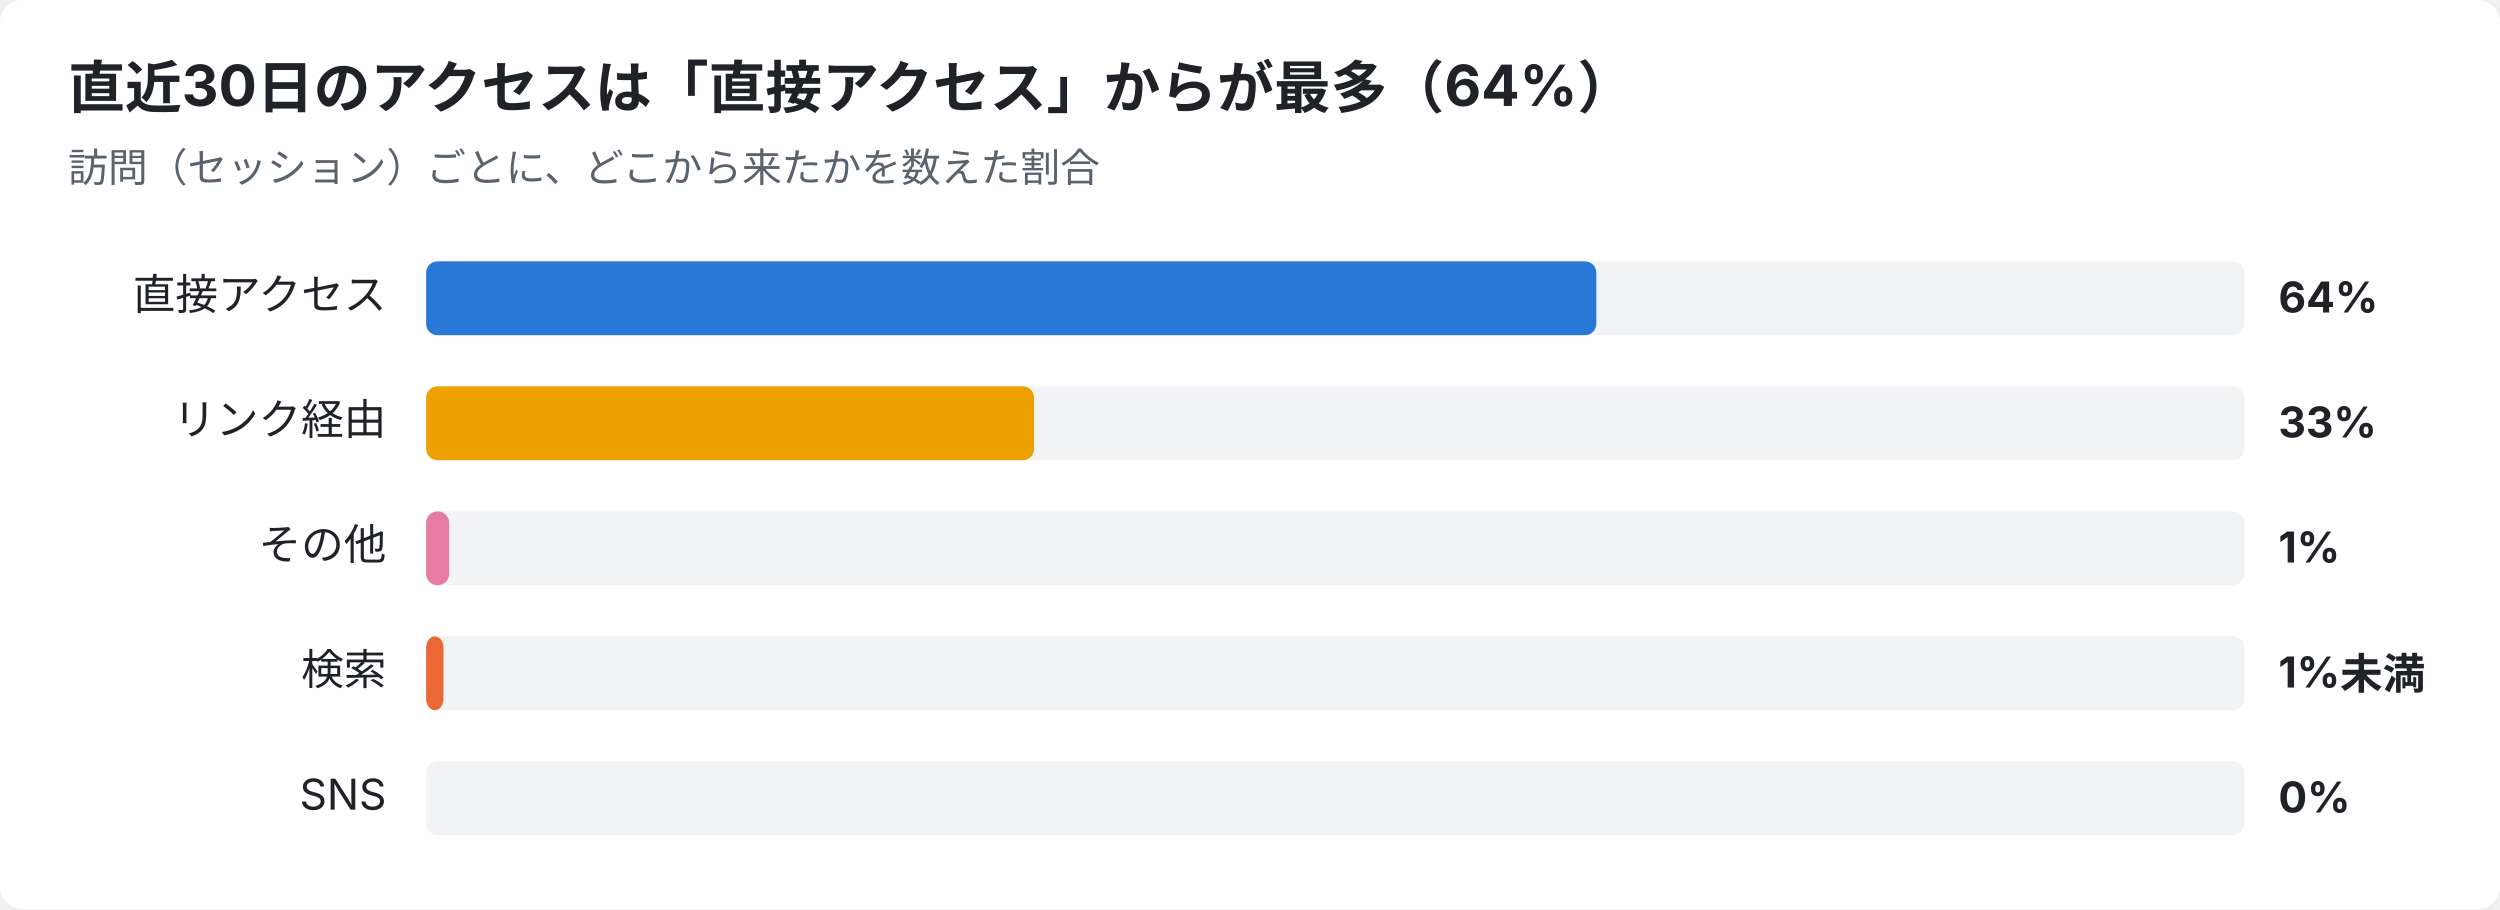
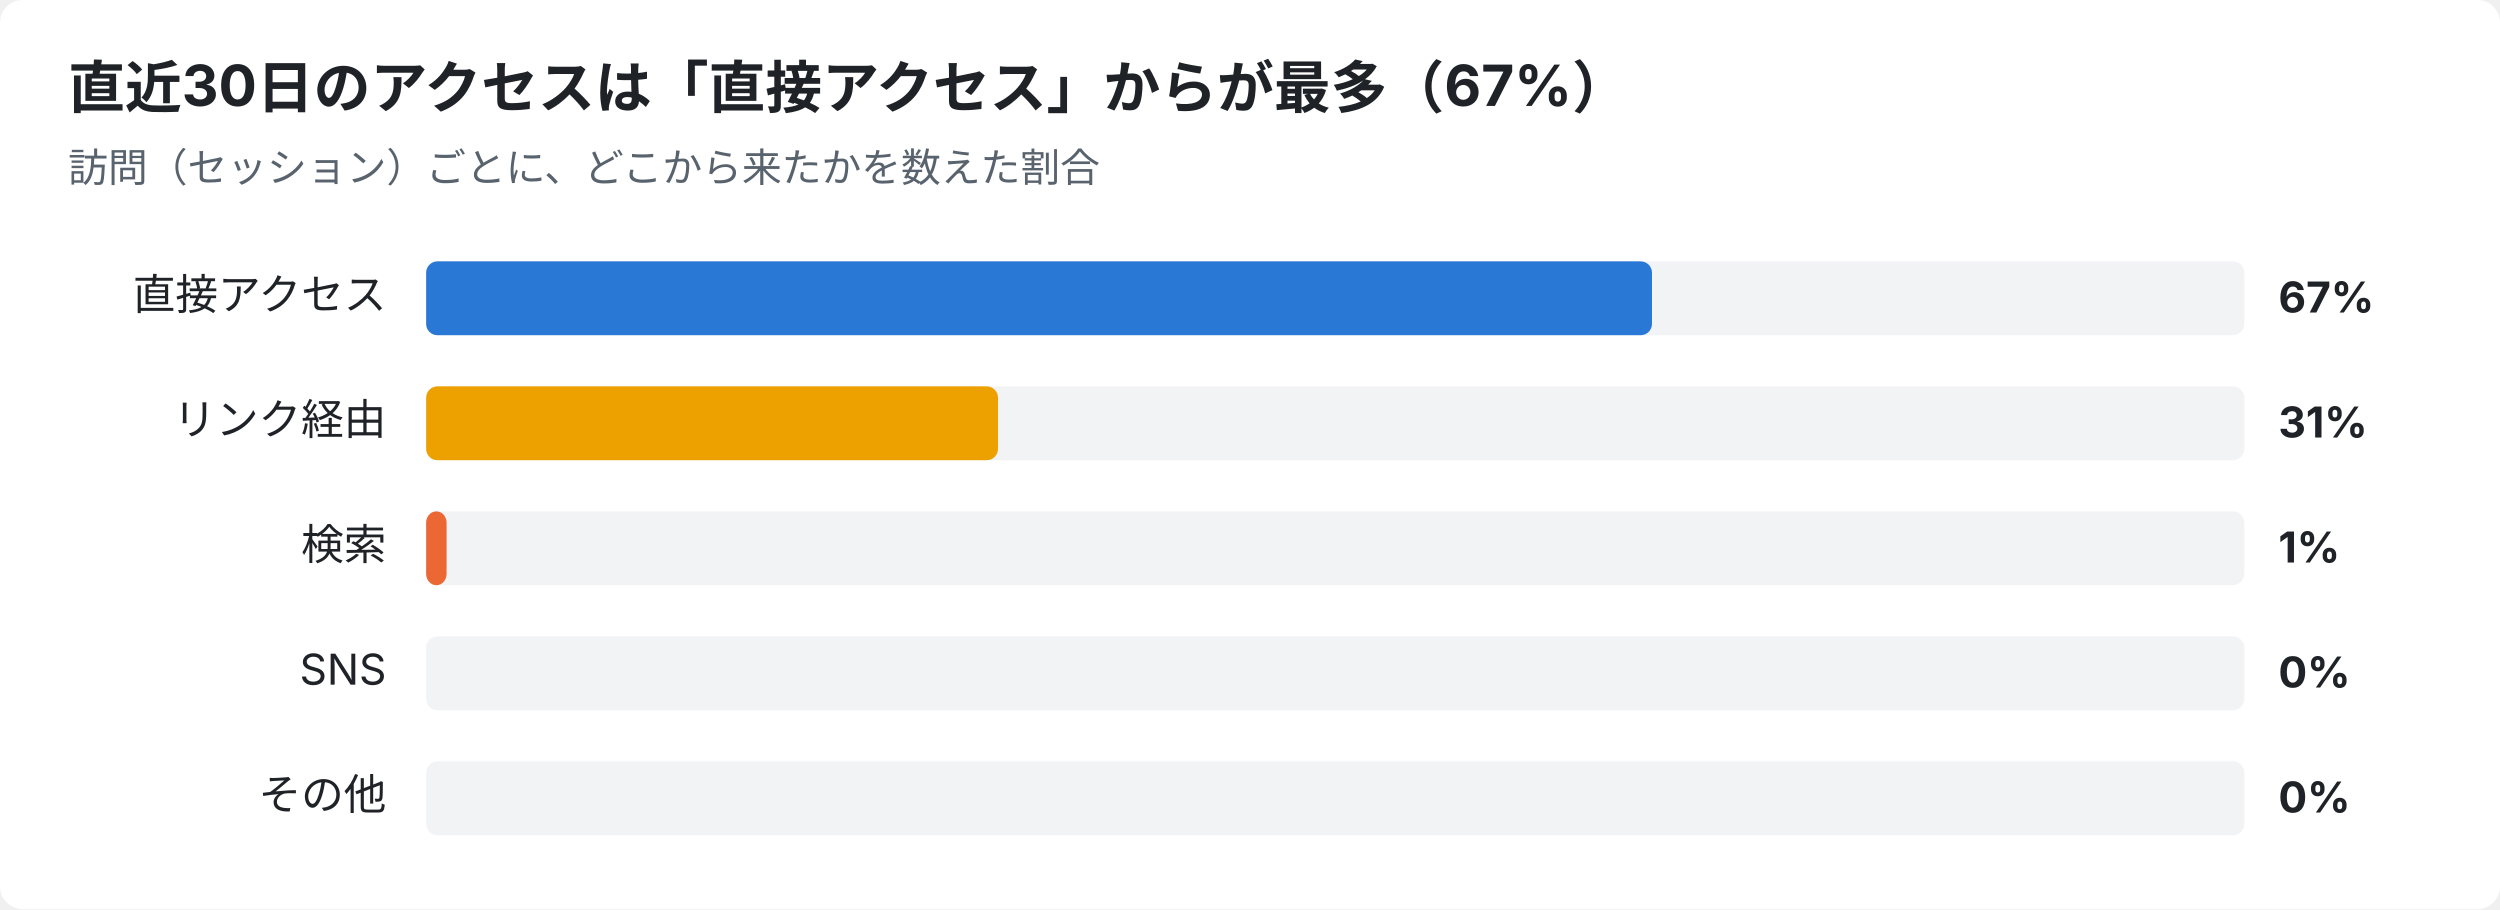
<svg xmlns="http://www.w3.org/2000/svg" width="880" height="320" viewBox="0 0 880 320" font-family="-apple-system,Segoe UI,Hiragino Sans,Noto Sans JP,Yu Gothic,sans-serif">
  <rect width="880" height="320" rx="8" fill="#ffffff" />
-   <text x="24" y="38" font-size="20" font-weight="700" fill="#1f2328">直近30日のアクセスは「直接アクセス」からが最多（64%）</text>
+   <text x="24" y="38" font-size="20" font-weight="700" fill="#1f2328">直近30日のアクセスは「直接アクセス」からが最多（67%）</text>
  <text x="24" y="64" font-size="14" fill="#59636e">訪問（セッション）ごとに、どこから来たかを数えた割合</text>
  <text x="136" y="109" font-size="15" text-anchor="end" fill="#1f2328">直接アクセス</text>
  <rect x="150" y="92" width="640" height="26" rx="4" fill="#e5e7eb" opacity="0.5" />
-   <rect x="150" y="92" width="411.9" height="26" rx="4" fill="#2a78d6" />
-   <text x="802" y="110" font-size="15" font-weight="700" fill="#1f2328">64%</text>
+   <rect x="150" y="92" width="431.5" height="26" rx="4" fill="#2a78d6" />
+   <text x="802" y="110" font-size="15" font-weight="700" fill="#1f2328">67%</text>
  <text x="136" y="153" font-size="15" text-anchor="end" fill="#1f2328">リンク経由</text>
  <rect x="150" y="136" width="640" height="26" rx="4" fill="#e5e7eb" opacity="0.5" />
-   <rect x="150" y="136" width="214.0" height="26" rx="4" fill="#eda100" />
-   <text x="802" y="154" font-size="15" font-weight="700" fill="#1f2328">33%</text>
-   <text x="136" y="197" font-size="15" text-anchor="end" fill="#1f2328">その他</text>
+   <rect x="150" y="136" width="201.3" height="26" rx="4" fill="#eda100" />
+   <text x="802" y="154" font-size="15" font-weight="700" fill="#1f2328">31%</text>
+   <text x="136" y="197" font-size="15" text-anchor="end" fill="#1f2328">検索</text>
  <rect x="150" y="180" width="640" height="26" rx="4" fill="#e5e7eb" opacity="0.5" />
-   <rect x="150" y="180" width="8.1" height="26" rx="4" fill="#e87ba4" />
+   <rect x="150" y="180" width="7.2" height="26" rx="4" fill="#eb6834" />
  <text x="802" y="198" font-size="15" font-weight="700" fill="#1f2328">1%</text>
-   <text x="136" y="241" font-size="15" text-anchor="end" fill="#1f2328">検索</text>
+   <text x="136" y="241" font-size="15" text-anchor="end" fill="#1f2328">SNS</text>
  <rect x="150" y="224" width="640" height="26" rx="4" fill="#e5e7eb" opacity="0.5" />
-   <rect x="150" y="224" width="6.1" height="26" rx="4" fill="#eb6834" />
-   <text x="802" y="242" font-size="15" font-weight="700" fill="#1f2328">1%未満</text>
-   <text x="136" y="285" font-size="15" text-anchor="end" fill="#1f2328">SNS</text>
+   <text x="802" y="242" font-size="15" font-weight="700" fill="#1f2328">0%</text>
+   <text x="136" y="285" font-size="15" text-anchor="end" fill="#1f2328">その他</text>
  <rect x="150" y="268" width="640" height="26" rx="4" fill="#e5e7eb" opacity="0.5" />
  <text x="802" y="286" font-size="15" font-weight="700" fill="#1f2328">0%</text>
</svg>
